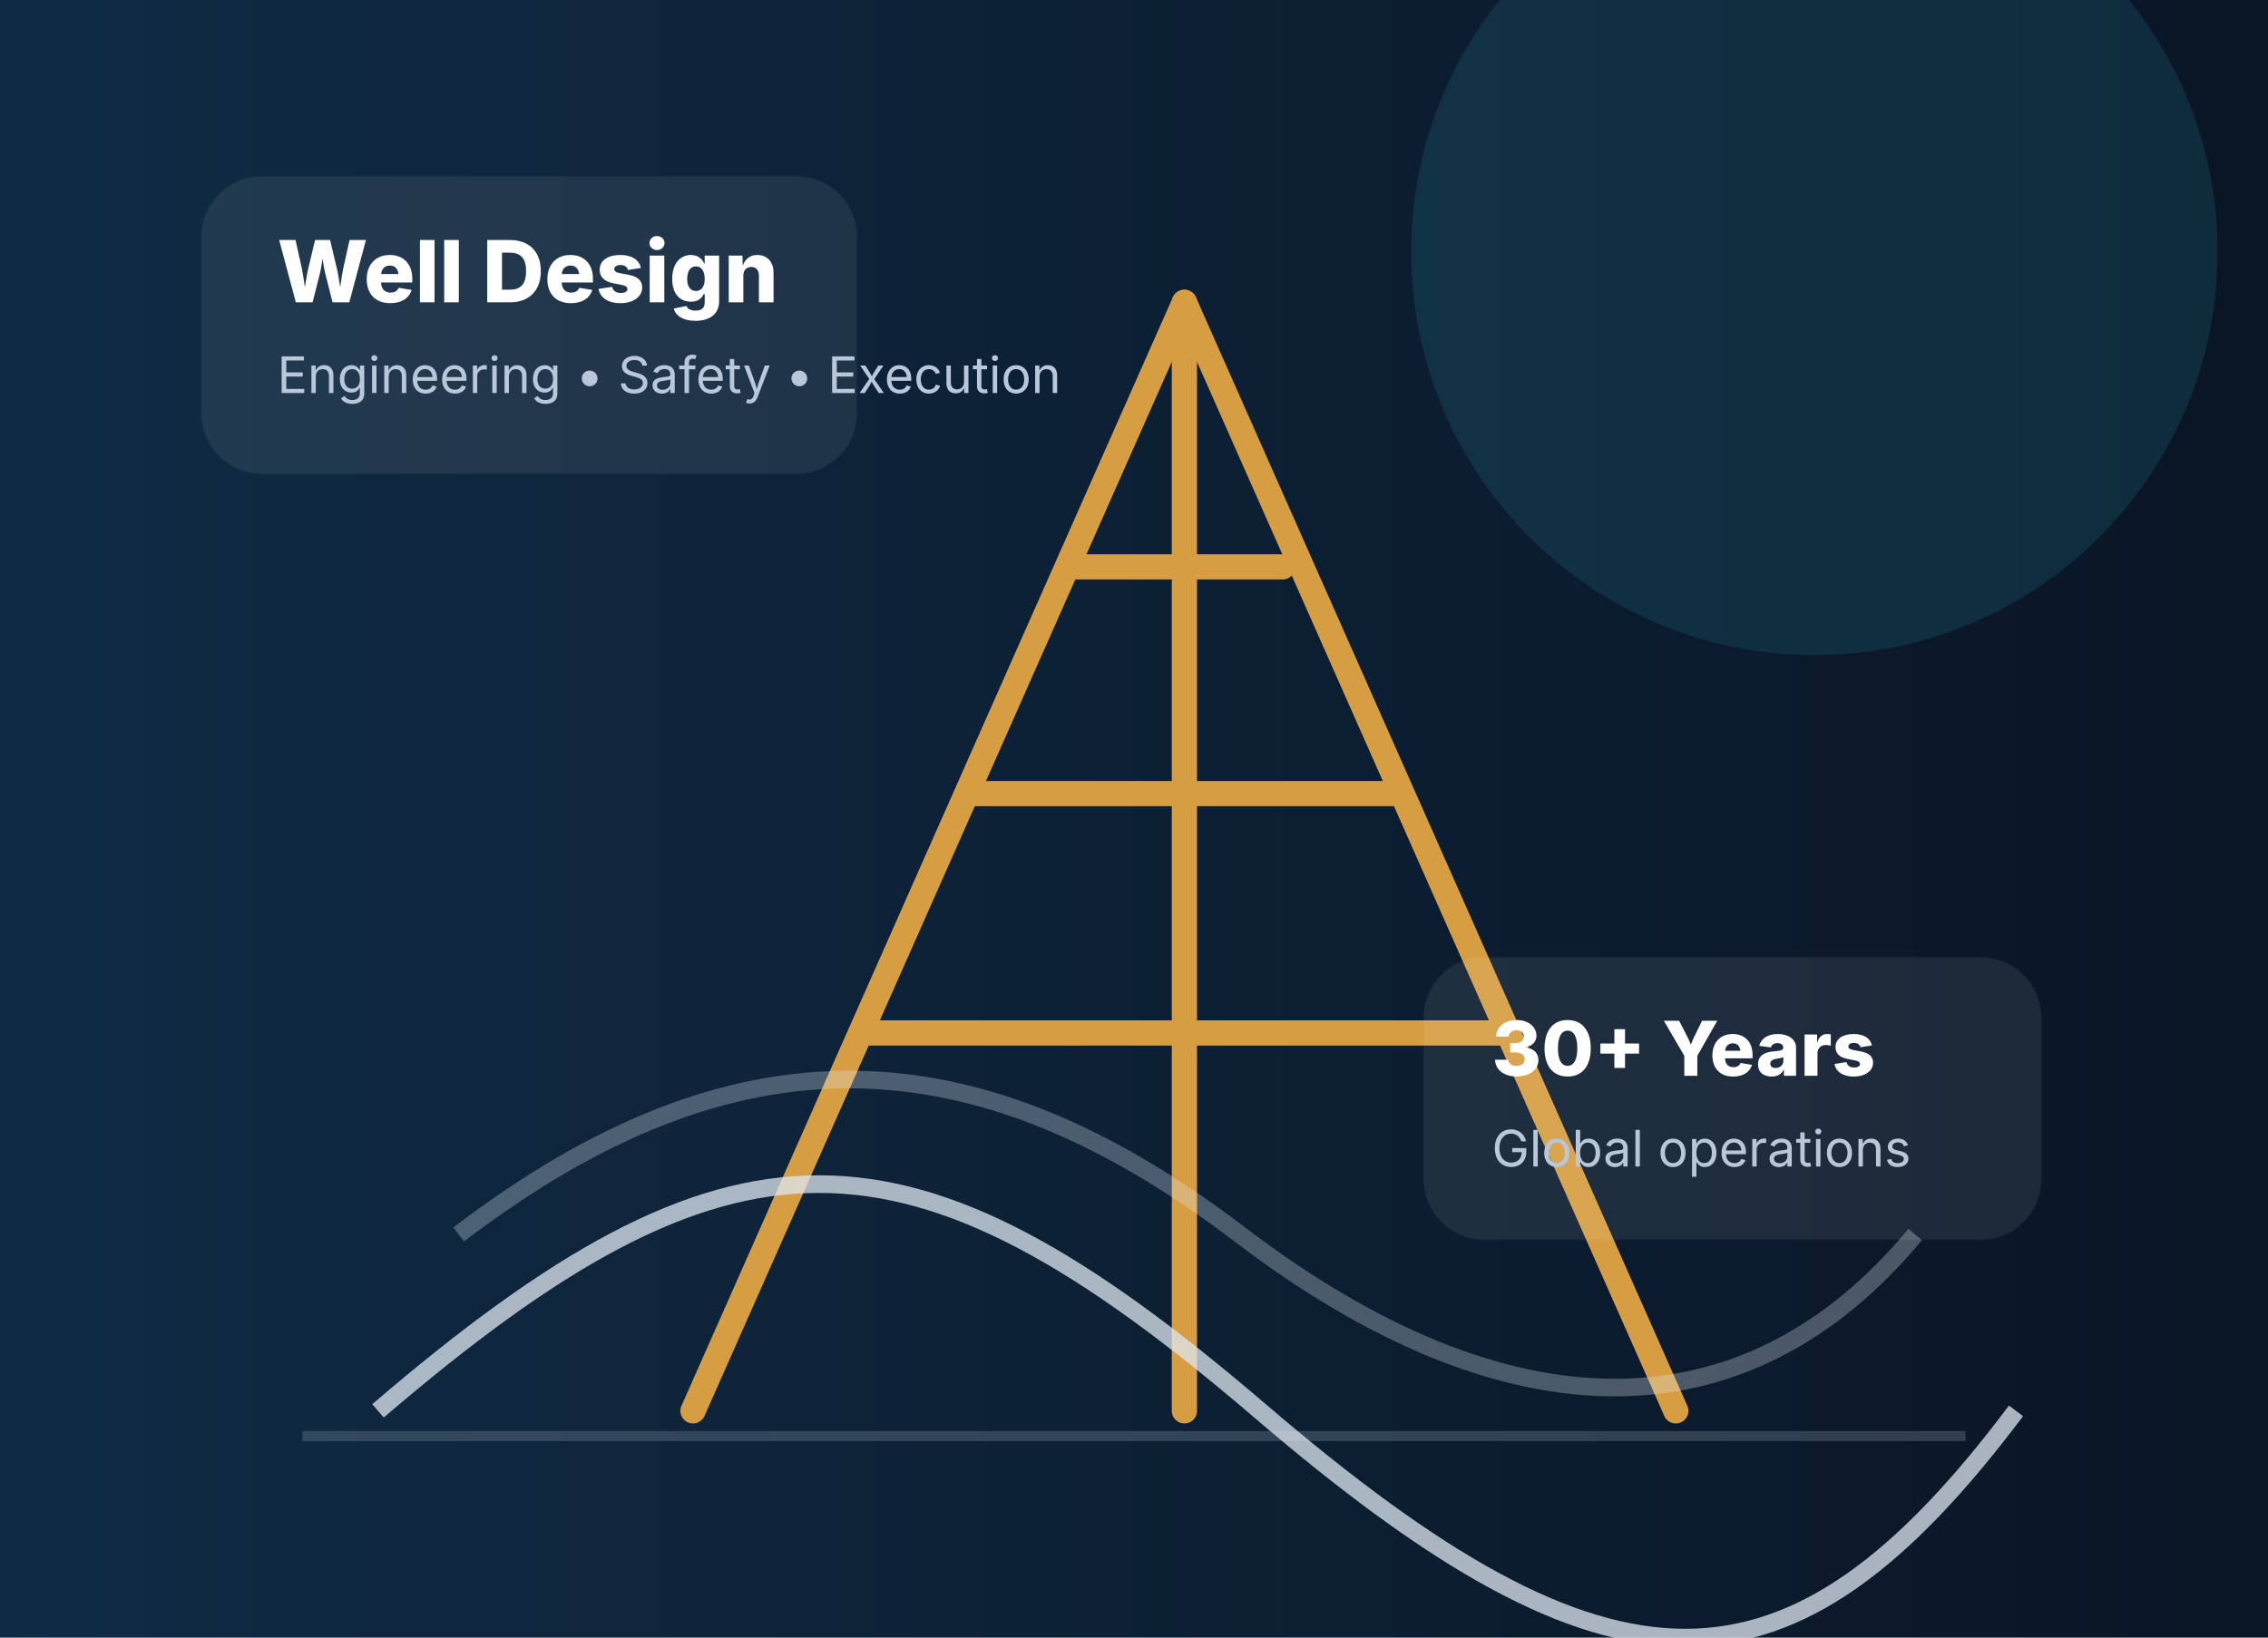
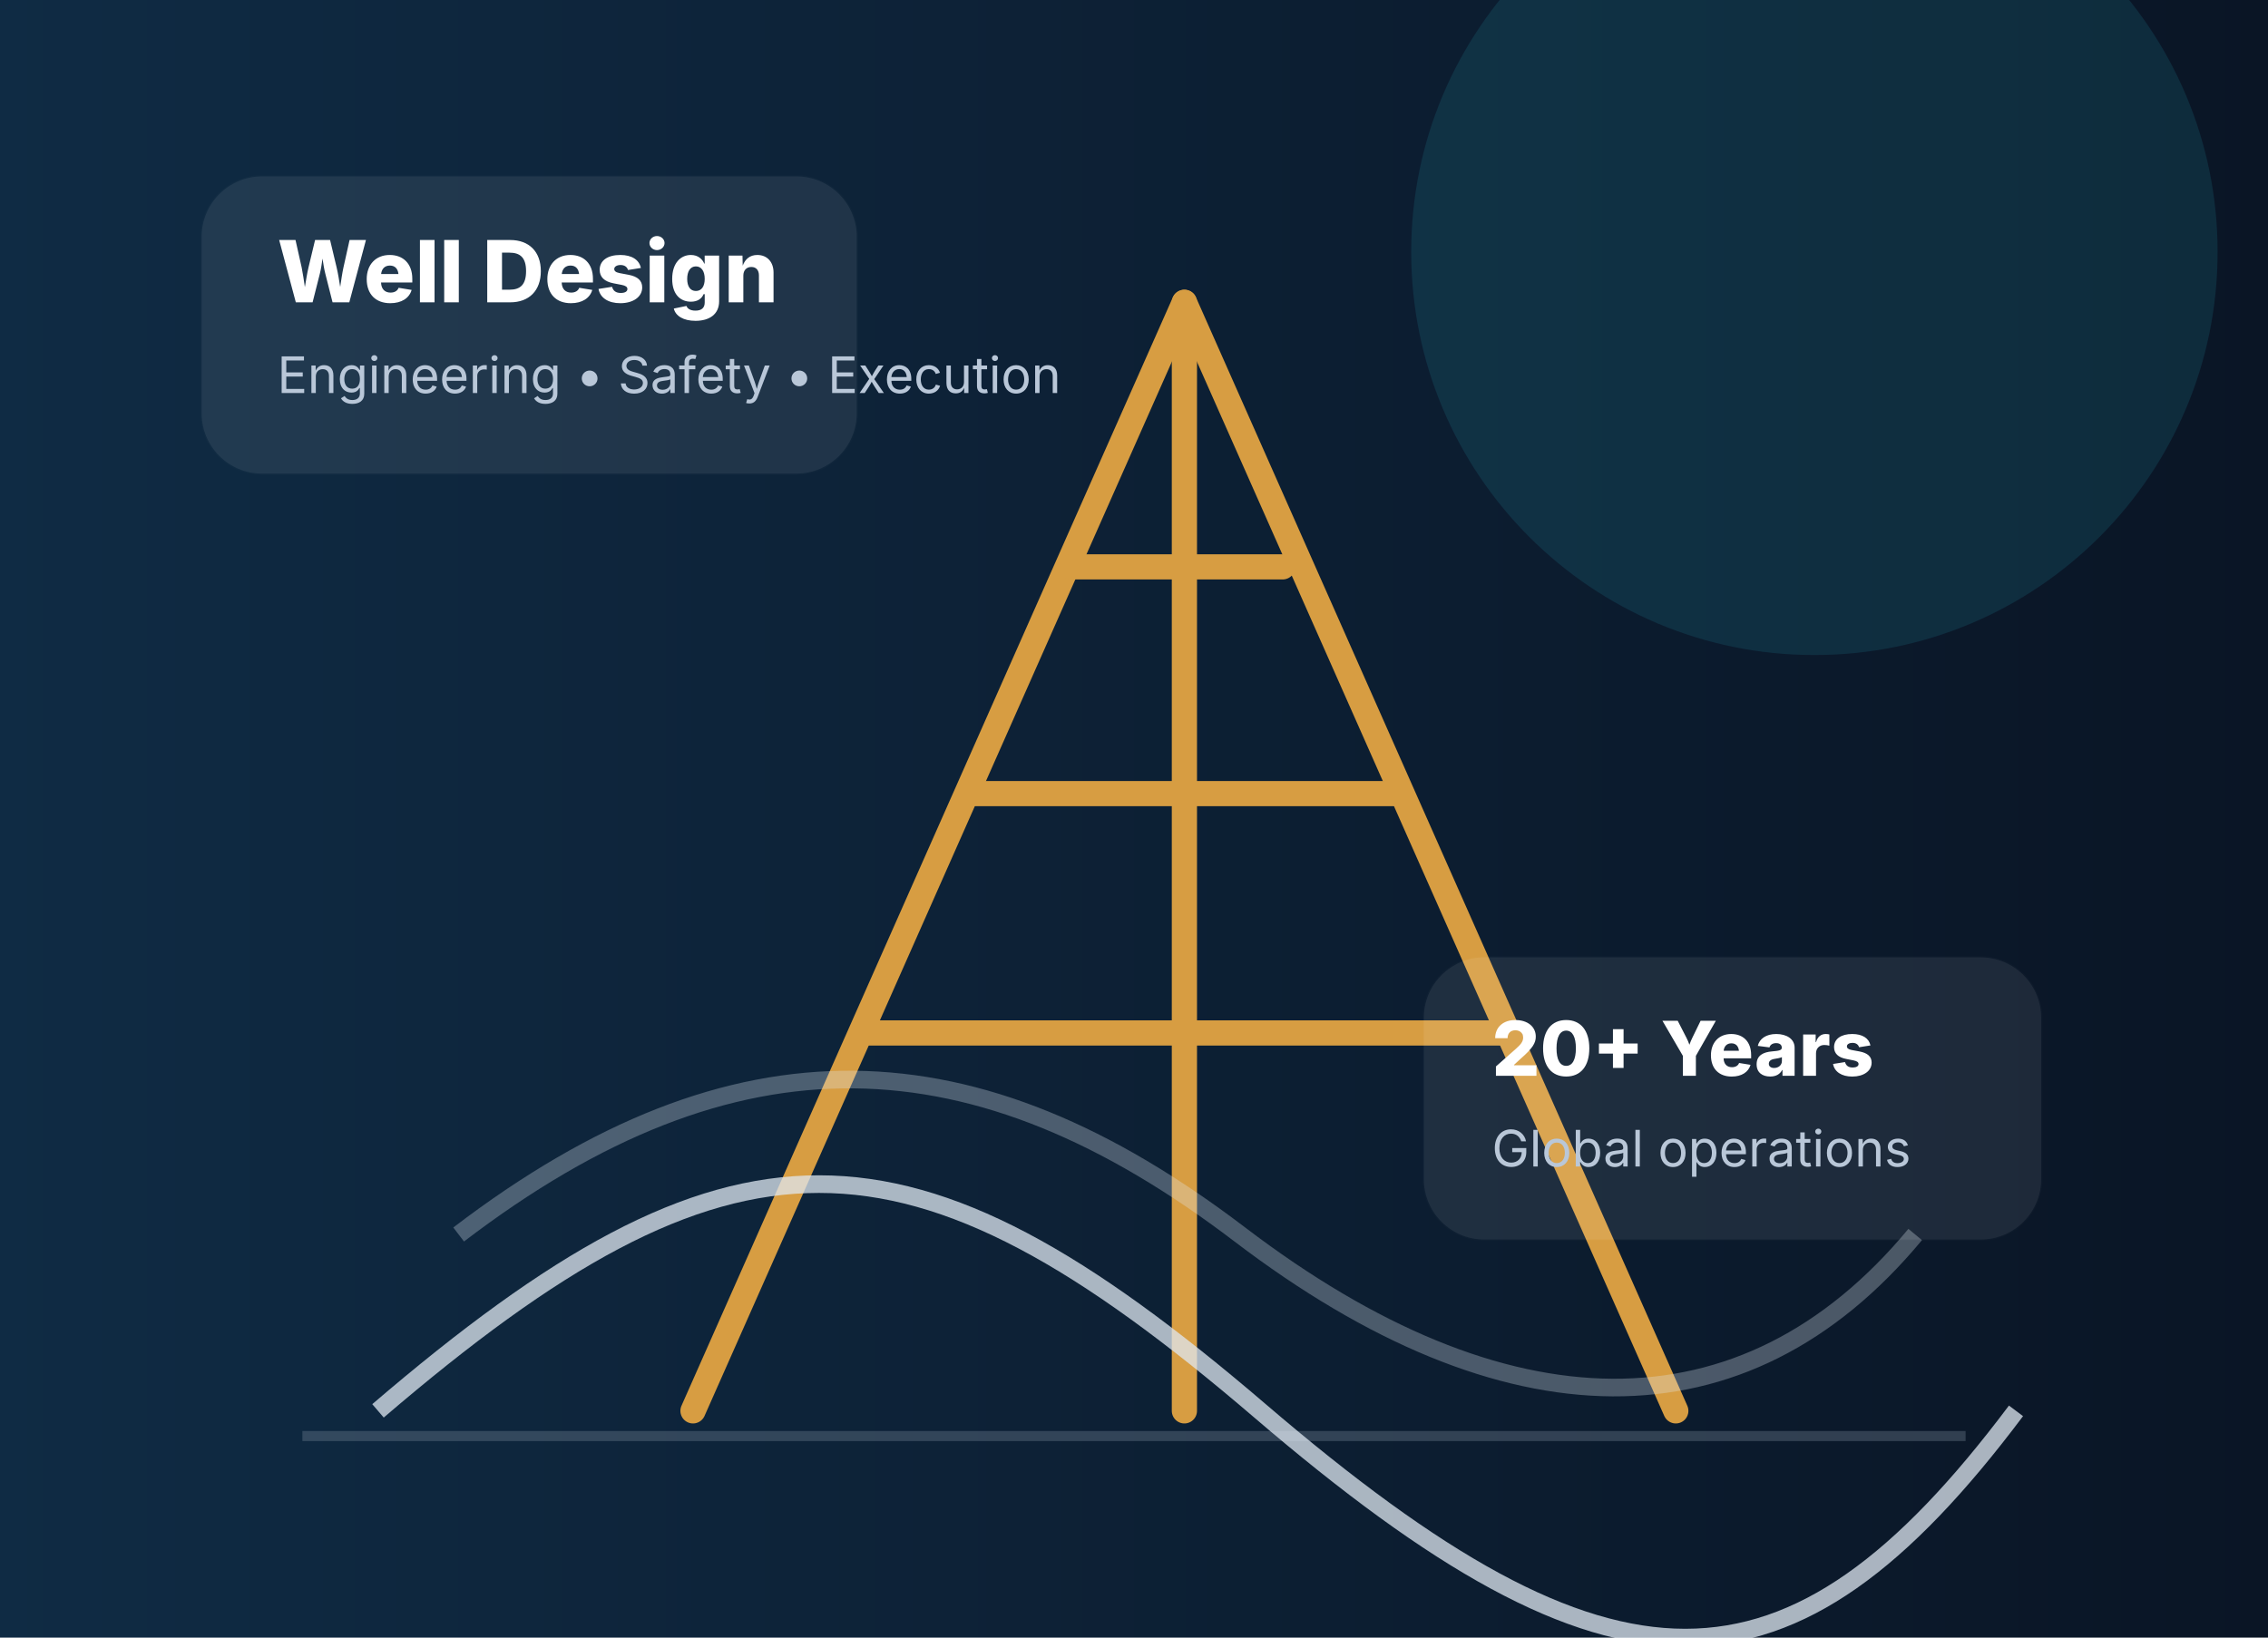
<svg xmlns="http://www.w3.org/2000/svg" viewBox="0 0 900 650">
  <defs>
    <linearGradient id="g" x1="0" x2="1">
      <stop stop-color="#0f2b44" />
      <stop offset="1" stop-color="#0a1525" />
    </linearGradient>
    <linearGradient id="a" x1="0" x2="1">
      <stop stop-color="#d79d42" />
      <stop offset="1" stop-color="#f5d59a" />
    </linearGradient>
  </defs>
  <rect width="900" height="650" fill="url(#g)" />
  <circle cx="720" cy="100" r="160" fill="#1f8ea3" opacity=".18" />
  <path d="M120 570h660" stroke="#789" stroke-width="4" opacity=".35" />
  <g stroke="#d79d42" stroke-width="10" fill="none" stroke-linecap="round" stroke-linejoin="round">
    <path d="M275 560L470 120l195 440" />
    <path d="M342 410h256M385 315h170M425 225h84" />
    <path d="M470 120v440" />
  </g>
  <g stroke="#dfe8f2" stroke-width="7" fill="none" opacity=".75">
    <path d="M150 560c140-120 210-120 350 0s210 120 300 0" />
    <path d="M182 490c110-84 205-80 310 0s200 82 268 0" opacity=".4" />
  </g>
  <rect x="80" y="70" width="260" height="118" rx="24" fill="#fff" opacity=".08" stroke="#fff" stroke-opacity=".13" />
  <text x="110" y="120" fill="#fff" font-family="Inter,Arial" font-size="34" font-weight="800">Well Design</text>
  <text x="110" y="156" fill="#b9c7d8" font-family="Inter,Arial" font-size="20">Engineering • Safety • Execution</text>
  <rect x="565" y="380" width="245" height="112" rx="24" fill="#fff" opacity=".08" stroke="#fff" stroke-opacity=".13" />
-   <text x="592" y="427" fill="#fff" font-family="Inter,Arial" font-size="30" font-weight="800">30+ Years</text>
+   <text x="592" y="427" fill="#fff" font-family="Inter,Arial" font-size="30" font-weight="800">20+ Years</text>
  <text x="592" y="463" fill="#b9c7d8" font-family="Inter,Arial" font-size="20">Global operations</text>
</svg>
